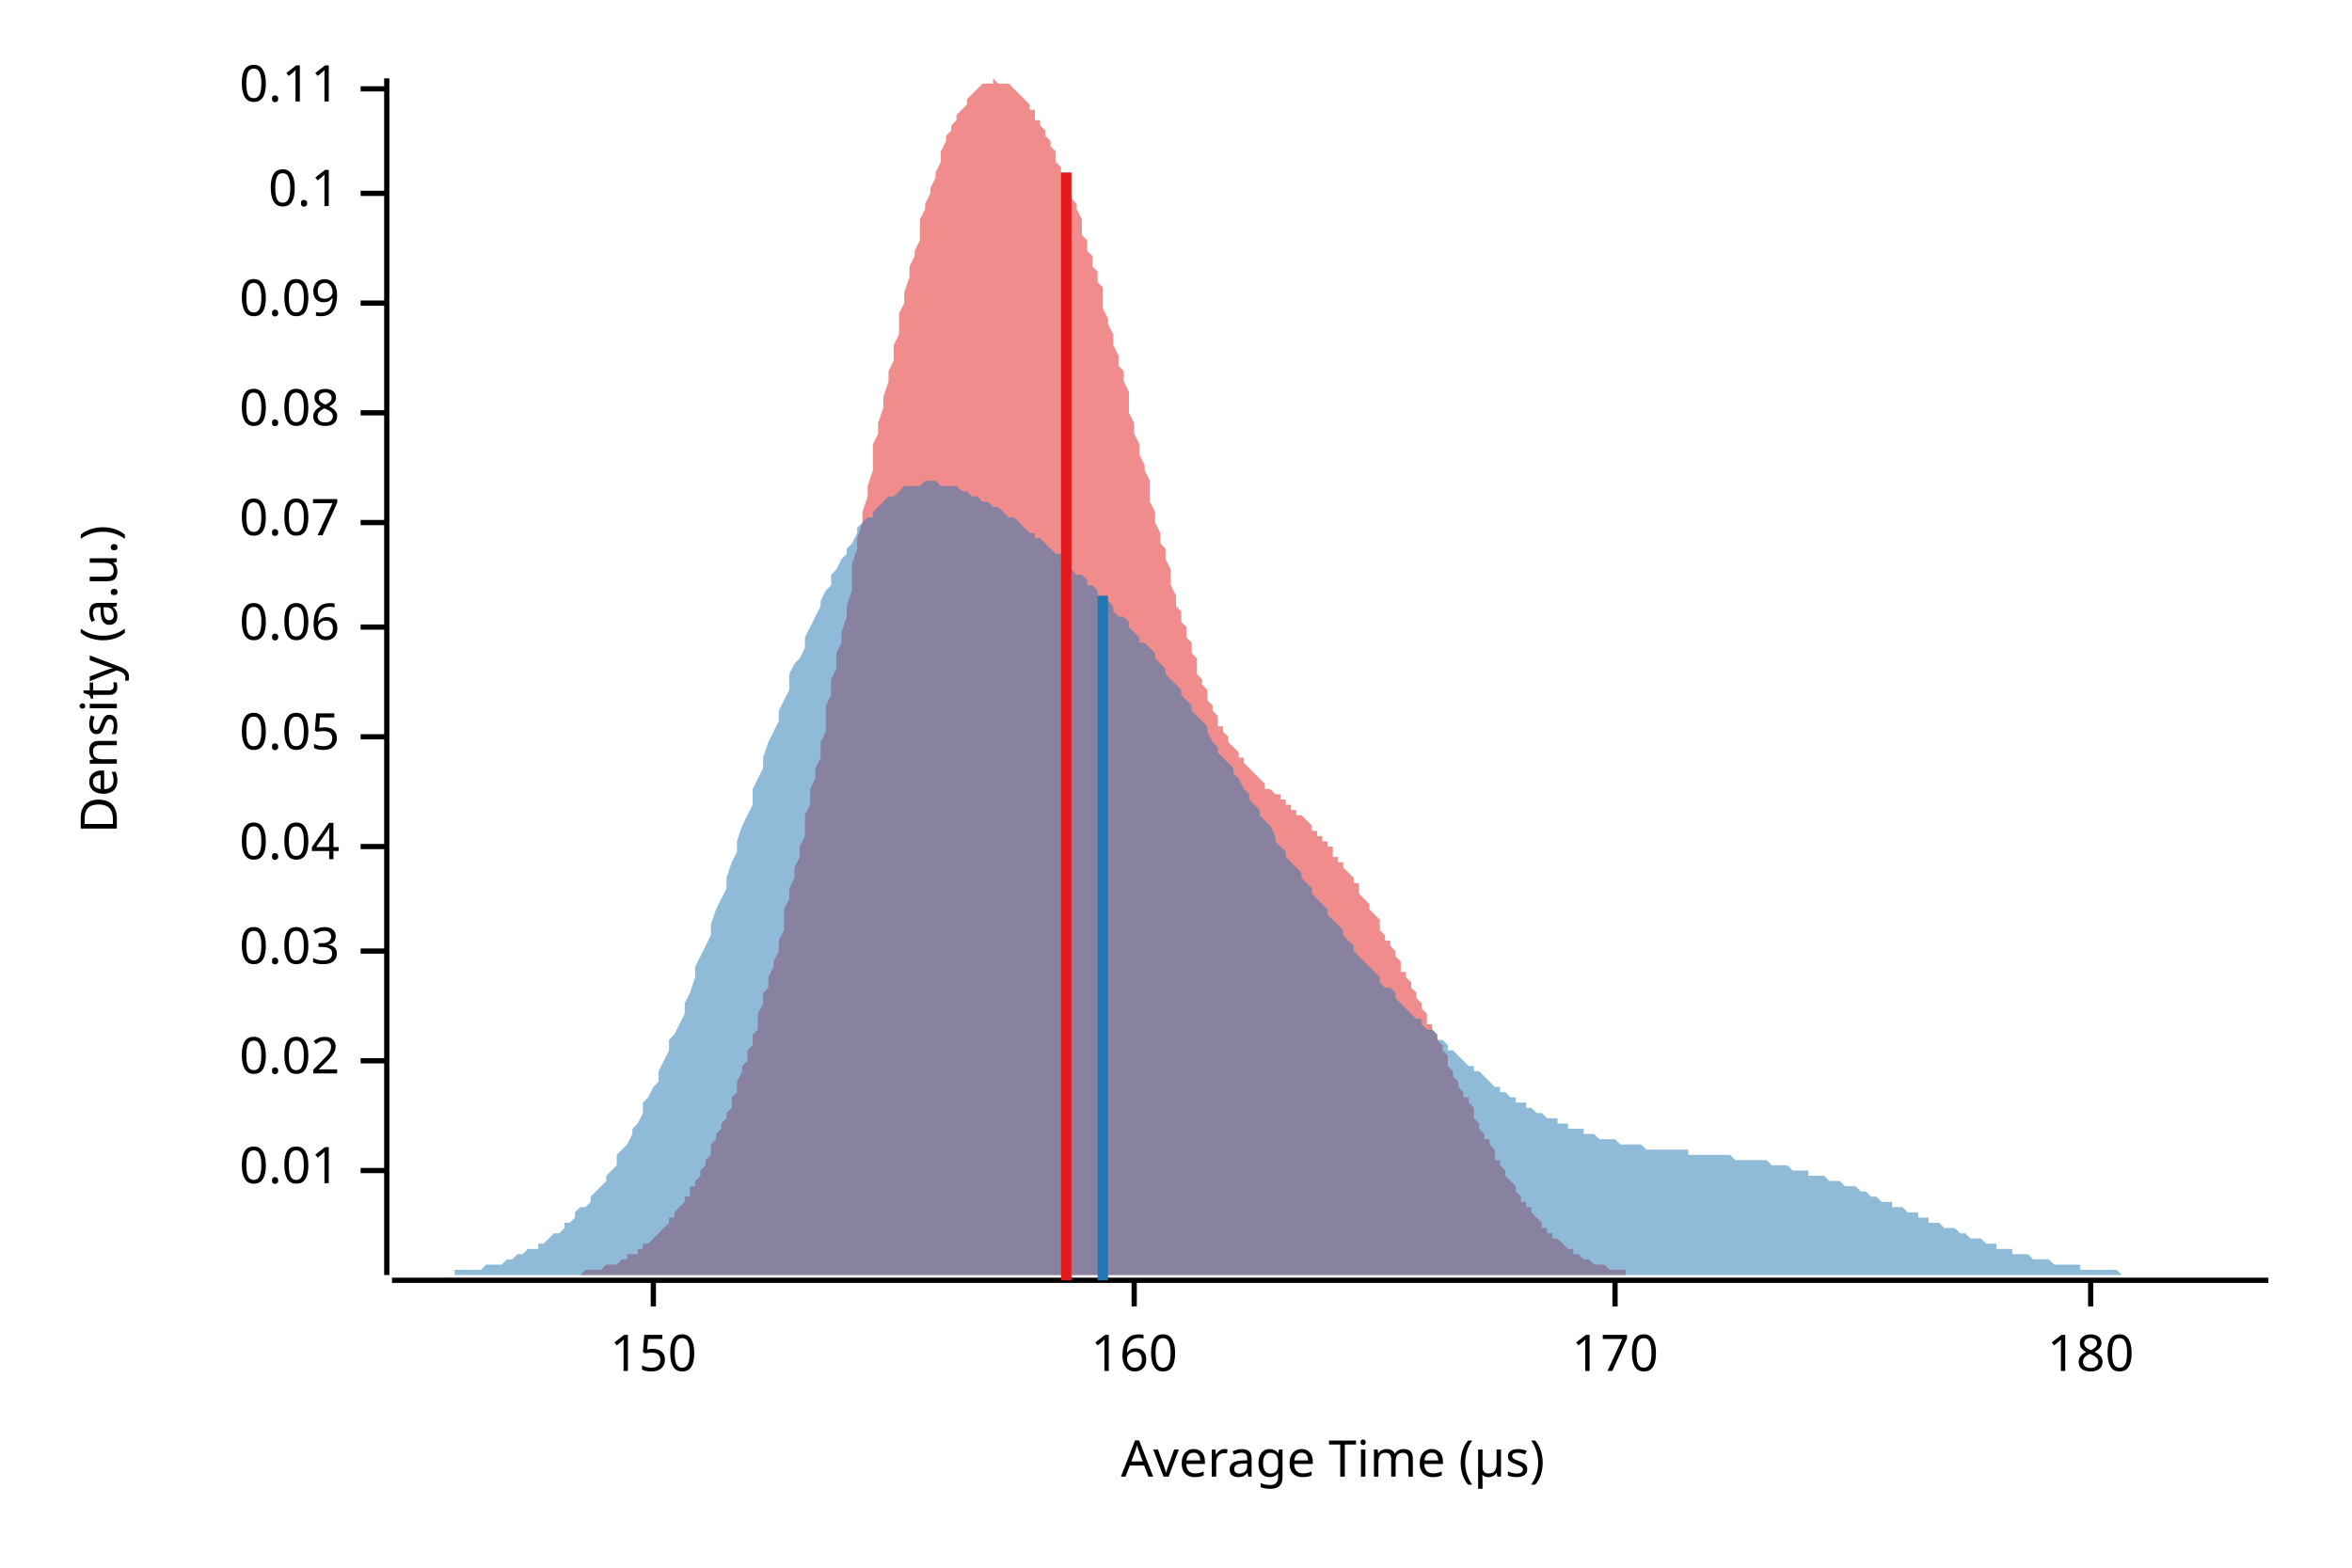
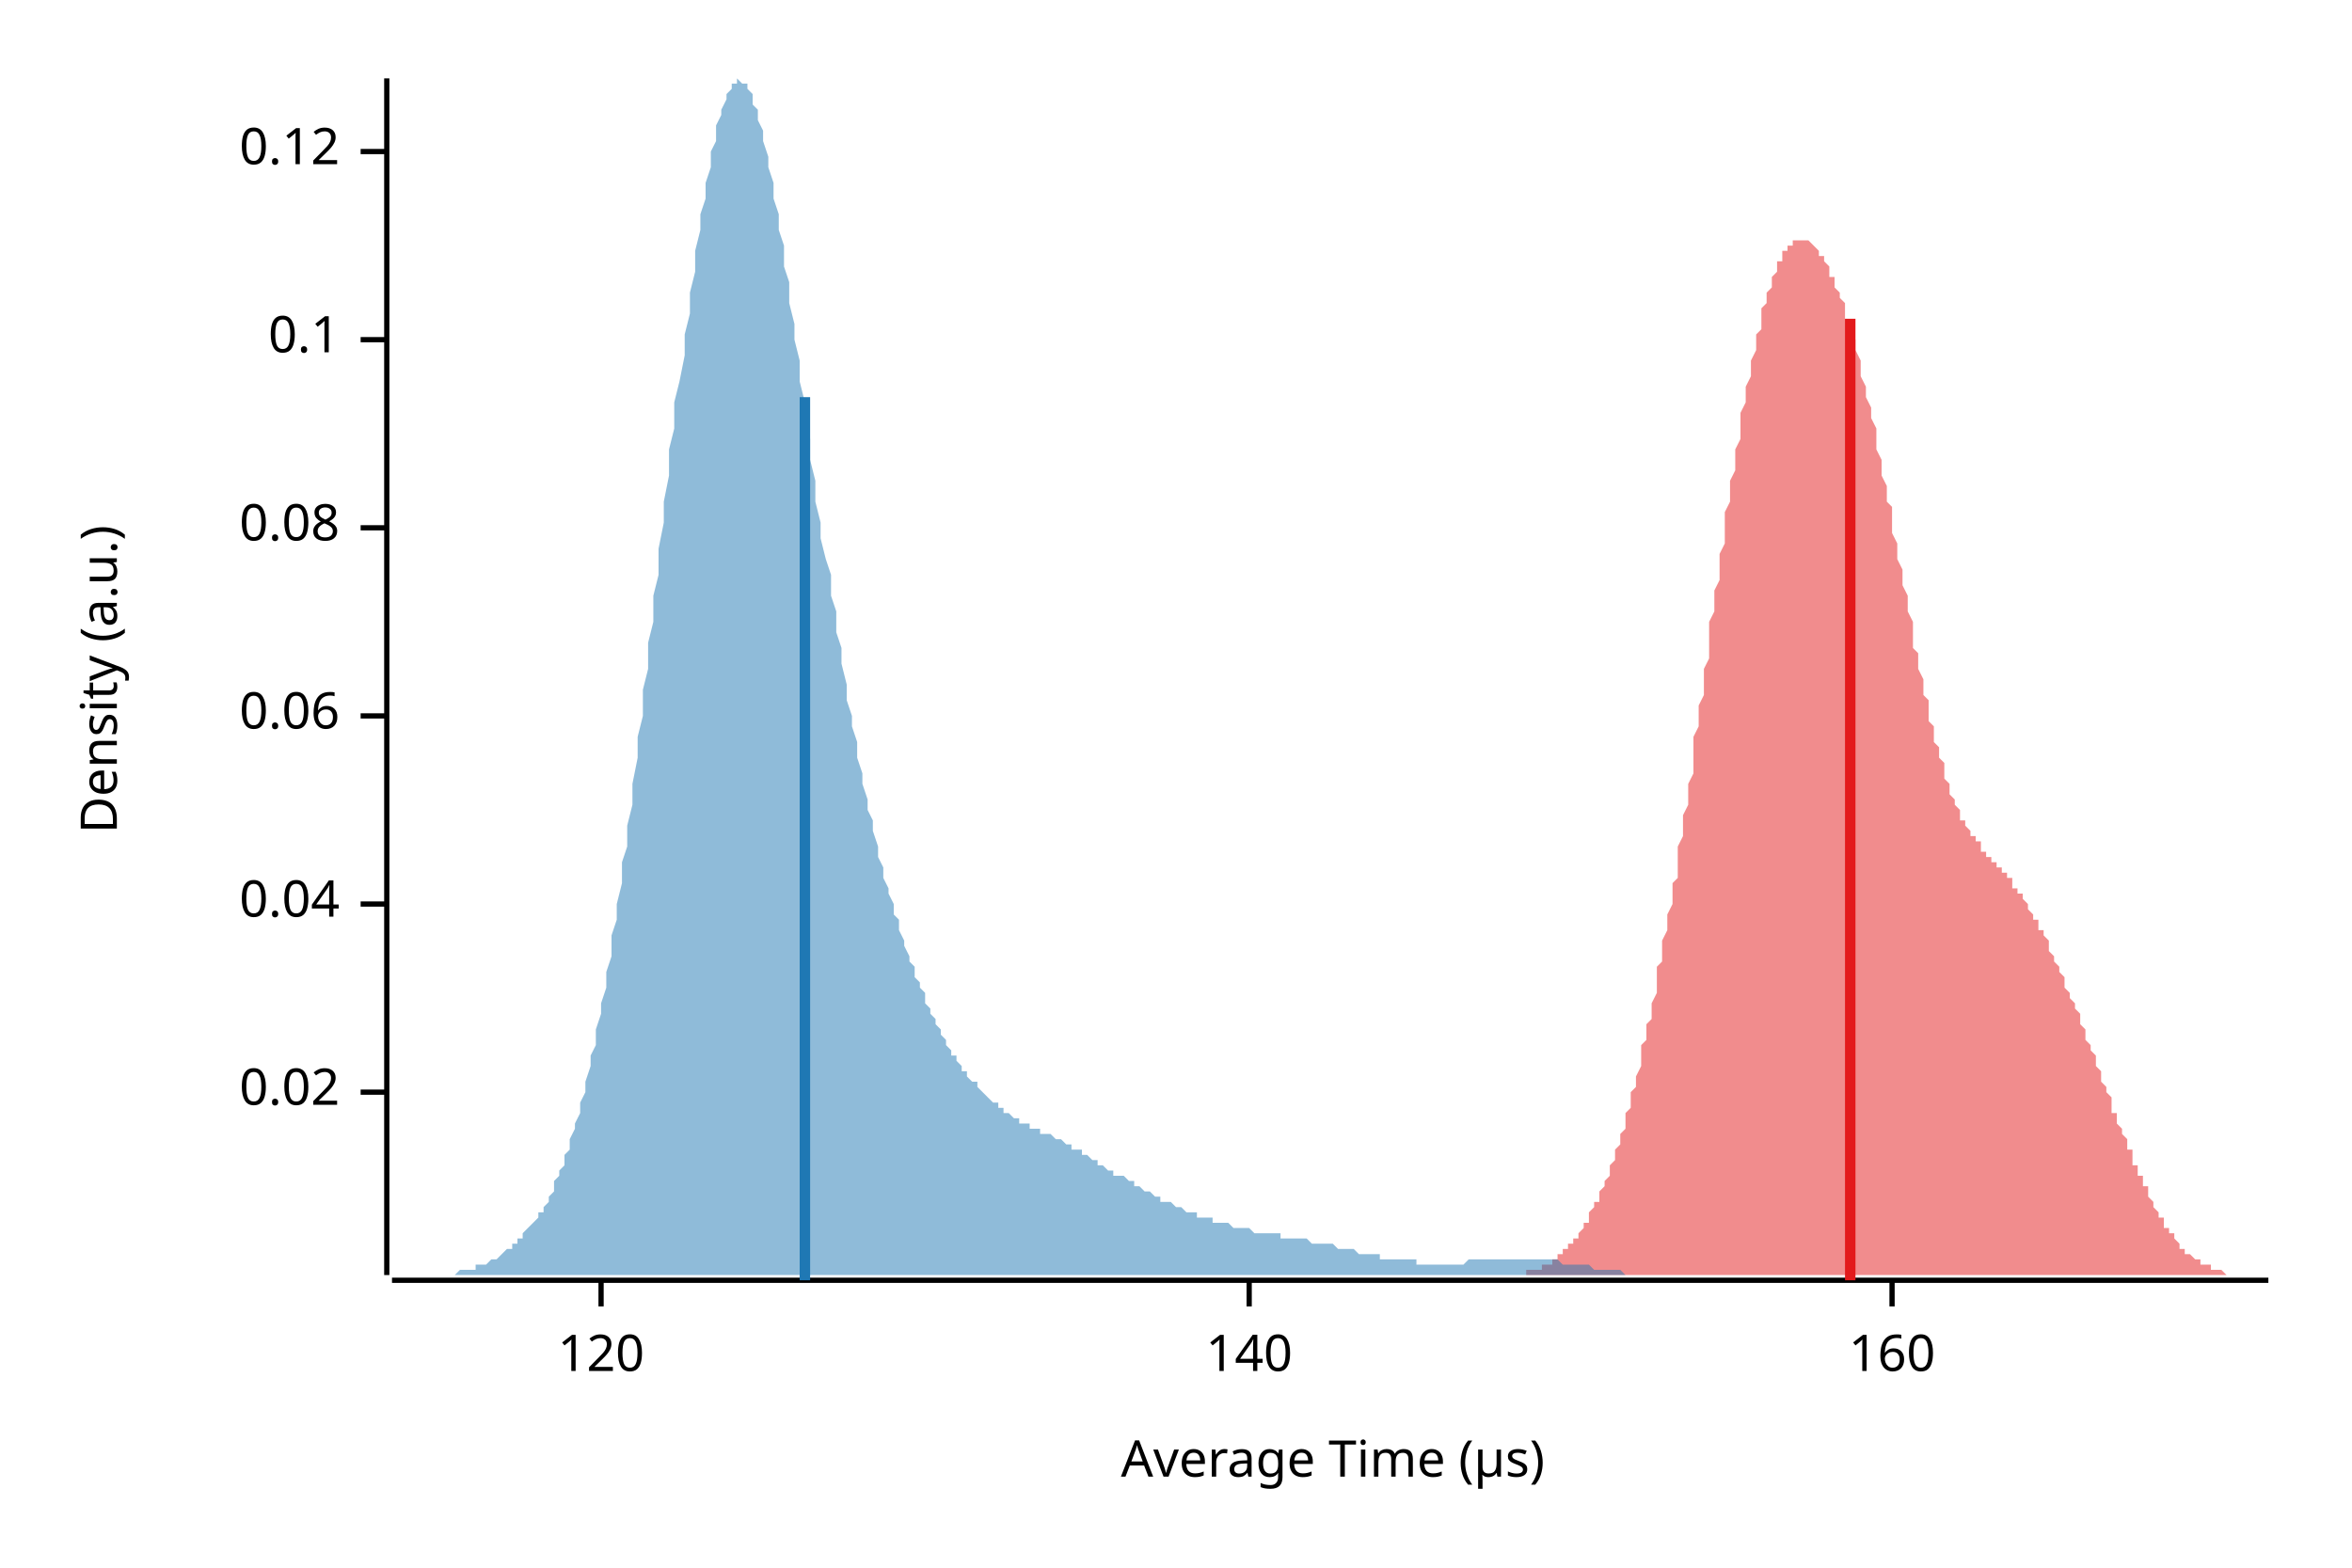
<svg xmlns="http://www.w3.org/2000/svg" width="450" height="300" viewBox="0 0 450 300">
  <text x="15" y="130" dy="0.76em" text-anchor="middle" font-family="sans-serif" font-size="9.677" opacity="1" fill="#000000" transform="rotate(270, 15, 130)">
Density (a.u.)
</text>
  <text x="255" y="285" dy="-0.5ex" text-anchor="middle" font-family="sans-serif" font-size="9.677" opacity="1" fill="#000000">
Average Time (µs)
</text>
  <polyline fill="none" opacity="1" stroke="#000000" stroke-width="1" points="74,15 74,244 " />
-   <text x="65" y="224" dy="0.5ex" text-anchor="end" font-family="sans-serif" font-size="9.677" opacity="1" fill="#000000">
- 0.01
- </text>
-   <polyline fill="none" opacity="1" stroke="#000000" stroke-width="1" points="69,224 74,224 " />
-   <text x="65" y="203" dy="0.5ex" text-anchor="end" font-family="sans-serif" font-size="9.677" opacity="1" fill="#000000">
+   <text x="65" y="209" dy="0.5ex" text-anchor="end" font-family="sans-serif" font-size="9.677" opacity="1" fill="#000000">
0.02
</text>
-   <polyline fill="none" opacity="1" stroke="#000000" stroke-width="1" points="69,203 74,203 " />
-   <text x="65" y="182" dy="0.5ex" text-anchor="end" font-family="sans-serif" font-size="9.677" opacity="1" fill="#000000">
- 0.03
- </text>
-   <polyline fill="none" opacity="1" stroke="#000000" stroke-width="1" points="69,182 74,182 " />
-   <text x="65" y="162" dy="0.5ex" text-anchor="end" font-family="sans-serif" font-size="9.677" opacity="1" fill="#000000">
+   <polyline fill="none" opacity="1" stroke="#000000" stroke-width="1" points="69,209 74,209 " />
+   <text x="65" y="173" dy="0.5ex" text-anchor="end" font-family="sans-serif" font-size="9.677" opacity="1" fill="#000000">
0.04
</text>
-   <polyline fill="none" opacity="1" stroke="#000000" stroke-width="1" points="69,162 74,162 " />
-   <text x="65" y="141" dy="0.5ex" text-anchor="end" font-family="sans-serif" font-size="9.677" opacity="1" fill="#000000">
- 0.05
- </text>
-   <polyline fill="none" opacity="1" stroke="#000000" stroke-width="1" points="69,141 74,141 " />
-   <text x="65" y="120" dy="0.5ex" text-anchor="end" font-family="sans-serif" font-size="9.677" opacity="1" fill="#000000">
+   <polyline fill="none" opacity="1" stroke="#000000" stroke-width="1" points="69,173 74,173 " />
+   <text x="65" y="137" dy="0.5ex" text-anchor="end" font-family="sans-serif" font-size="9.677" opacity="1" fill="#000000">
0.06
</text>
-   <polyline fill="none" opacity="1" stroke="#000000" stroke-width="1" points="69,120 74,120 " />
-   <text x="65" y="100" dy="0.5ex" text-anchor="end" font-family="sans-serif" font-size="9.677" opacity="1" fill="#000000">
- 0.07
- </text>
-   <polyline fill="none" opacity="1" stroke="#000000" stroke-width="1" points="69,100 74,100 " />
-   <text x="65" y="79" dy="0.5ex" text-anchor="end" font-family="sans-serif" font-size="9.677" opacity="1" fill="#000000">
+   <polyline fill="none" opacity="1" stroke="#000000" stroke-width="1" points="69,137 74,137 " />
+   <text x="65" y="101" dy="0.5ex" text-anchor="end" font-family="sans-serif" font-size="9.677" opacity="1" fill="#000000">
0.08
</text>
-   <polyline fill="none" opacity="1" stroke="#000000" stroke-width="1" points="69,79 74,79 " />
-   <text x="65" y="58" dy="0.5ex" text-anchor="end" font-family="sans-serif" font-size="9.677" opacity="1" fill="#000000">
- 0.09
- </text>
-   <polyline fill="none" opacity="1" stroke="#000000" stroke-width="1" points="69,58 74,58 " />
-   <text x="65" y="37" dy="0.5ex" text-anchor="end" font-family="sans-serif" font-size="9.677" opacity="1" fill="#000000">
+   <polyline fill="none" opacity="1" stroke="#000000" stroke-width="1" points="69,101 74,101 " />
+   <text x="65" y="65" dy="0.5ex" text-anchor="end" font-family="sans-serif" font-size="9.677" opacity="1" fill="#000000">
0.1
</text>
-   <polyline fill="none" opacity="1" stroke="#000000" stroke-width="1" points="69,37 74,37 " />
-   <text x="65" y="17" dy="0.5ex" text-anchor="end" font-family="sans-serif" font-size="9.677" opacity="1" fill="#000000">
- 0.11
+   <polyline fill="none" opacity="1" stroke="#000000" stroke-width="1" points="69,65 74,65 " />
+   <text x="65" y="29" dy="0.5ex" text-anchor="end" font-family="sans-serif" font-size="9.677" opacity="1" fill="#000000">
+ 0.12
</text>
-   <polyline fill="none" opacity="1" stroke="#000000" stroke-width="1" points="69,17 74,17 " />
+   <polyline fill="none" opacity="1" stroke="#000000" stroke-width="1" points="69,29 74,29 " />
  <polyline fill="none" opacity="1" stroke="#000000" stroke-width="1" points="75,245 434,245 " />
-   <text x="125" y="255" dy="0.76em" text-anchor="middle" font-family="sans-serif" font-size="9.677" opacity="1" fill="#000000">
- 150
+   <text x="115" y="255" dy="0.76em" text-anchor="middle" font-family="sans-serif" font-size="9.677" opacity="1" fill="#000000">
+ 120
</text>
-   <polyline fill="none" opacity="1" stroke="#000000" stroke-width="1" points="125,245 125,250 " />
-   <text x="217" y="255" dy="0.76em" text-anchor="middle" font-family="sans-serif" font-size="9.677" opacity="1" fill="#000000">
+   <polyline fill="none" opacity="1" stroke="#000000" stroke-width="1" points="115,245 115,250 " />
+   <text x="239" y="255" dy="0.76em" text-anchor="middle" font-family="sans-serif" font-size="9.677" opacity="1" fill="#000000">
+ 140
+ </text>
+   <polyline fill="none" opacity="1" stroke="#000000" stroke-width="1" points="239,245 239,250 " />
+   <text x="362" y="255" dy="0.76em" text-anchor="middle" font-family="sans-serif" font-size="9.677" opacity="1" fill="#000000">
160
</text>
-   <polyline fill="none" opacity="1" stroke="#000000" stroke-width="1" points="217,245 217,250 " />
-   <text x="309" y="255" dy="0.76em" text-anchor="middle" font-family="sans-serif" font-size="9.677" opacity="1" fill="#000000">
- 170
- </text>
-   <polyline fill="none" opacity="1" stroke="#000000" stroke-width="1" points="309,245 309,250 " />
-   <text x="400" y="255" dy="0.76em" text-anchor="middle" font-family="sans-serif" font-size="9.677" opacity="1" fill="#000000">
- 180
- </text>
-   <polyline fill="none" opacity="1" stroke="#000000" stroke-width="1" points="400,245 400,250 " />
-   <polygon opacity="0.5" fill="#E31A1C" points="98,244 99,244 99,244 100,244 100,244 101,244 101,244 101,244 102,244 102,244 103,244 103,244 104,244 104,244 105,244 105,244 106,244 106,244 106,244 107,244 107,244 108,244 108,244 109,244 109,244 110,244 110,244 110,244 111,244 111,244 112,243 112,243 113,243 113,243 114,243 114,243 114,243 115,243 115,243 116,242 116,242 117,242 117,242 118,242 118,242 119,241 119,241 119,241 120,241 120,240 121,240 121,240 122,240 122,239 123,239 123,239 123,238 124,238 124,238 125,237 125,237 126,236 126,236 127,235 127,235 128,234 128,234 128,233 129,233 129,232 130,231 130,231 131,230 131,229 132,229 132,228 132,227 133,227 133,226 134,225 134,224 135,223 135,222 136,221 136,220 136,219 137,218 137,217 138,216 138,215 139,214 139,213 140,212 140,210 141,209 141,208 141,207 142,205 142,204 143,203 143,201 144,200 144,198 145,197 145,195 145,194 146,192 146,190 147,189 147,187 148,185 148,184 149,182 149,180 150,178 150,176 150,174 151,172 151,170 152,168 152,166 153,164 153,162 154,160 154,158 154,156 155,154 155,151 156,149 156,147 157,145 157,142 158,140 158,138 158,135 159,133 159,130 160,128 160,125 161,123 161,121 162,118 162,116 163,113 163,111 163,108 164,105 164,103 165,100 165,98 166,95 166,93 167,90 167,88 167,85 168,83 168,81 169,78 169,76 170,73 170,71 171,69 171,66 172,64 172,62 172,60 173,58 173,56 174,53 174,51 175,49 175,48 176,46 176,44 176,42 177,40 177,39 178,37 178,36 179,34 179,33 180,31 180,30 180,29 181,27 181,26 182,25 182,24 183,23 183,22 184,21 184,21 185,20 185,19 185,19 186,18 186,18 187,17 187,17 188,16 188,16 189,16 189,16 189,16 190,16 190,15 191,16 191,16 192,16 192,16 193,16 193,16 194,17 194,17 194,17 195,18 195,18 196,19 196,19 197,20 197,21 198,21 198,22 198,23 199,23 199,24 200,25 200,26 201,27 201,28 202,29 202,30 202,31 203,32 203,33 204,34 204,35 205,37 205,38 206,39 206,40 207,42 207,43 207,45 208,46 208,48 209,49 209,51 210,52 210,54 211,55 211,57 211,59 212,61 212,62 213,64 213,66 214,68 214,70 215,71 215,73 216,75 216,77 216,79 217,81 217,83 218,85 218,87 219,89 219,90 220,92 220,94 220,96 221,98 221,100 222,102 222,104 223,105 223,107 224,109 224,111 224,112 225,114 225,116 226,117 226,119 227,120 227,122 228,123 228,125 229,126 229,128 229,129 230,130 230,131 231,132 231,134 232,135 232,136 233,137 233,138 233,139 234,139 234,140 235,141 235,142 236,143 236,143 237,144 237,145 238,145 238,146 238,146 239,147 239,147 240,148 240,148 241,149 241,149 242,150 242,150 242,151 243,151 243,151 244,152 244,152 245,152 245,153 246,153 246,154 246,154 247,154 247,155 248,155 248,156 249,156 249,156 250,157 250,157 251,158 251,158 251,159 252,159 252,160 253,160 253,161 254,161 254,162 255,162 255,163 255,164 256,164 256,165 257,165 257,166 258,167 258,167 259,168 259,169 260,169 260,170 260,171 261,172 261,172 262,173 262,174 263,175 263,175 264,176 264,177 264,178 265,179 265,180 266,180 266,181 267,182 267,183 268,184 268,185 268,186 269,186 269,187 270,188 270,189 271,190 271,191 272,192 272,193 273,194 273,195 273,196 274,196 274,197 275,198 275,199 276,200 276,201 277,202 277,203 277,204 278,205 278,206 279,207 279,208 280,209 280,210 281,210 281,211 282,212 282,213 282,214 283,215 283,216 284,217 284,218 285,218 285,219 286,220 286,221 286,222 287,222 287,223 288,224 288,225 289,226 289,226 290,227 290,228 290,228 291,229 291,230 292,230 292,231 293,231 293,232 294,233 294,233 295,234 295,234 295,235 296,235 296,236 297,236 297,237 298,237 298,237 299,238 299,238 299,238 300,239 300,239 301,239 301,240 302,240 302,240 303,241 303,241 304,241 304,241 304,241 305,242 305,242 306,242 306,242 307,242 307,242 308,243 308,243 308,243 309,243 309,243 310,243 310,243 311,243 311,244 312,244 312,244 312,244 313,244 313,244 314,244 314,244 315,244 315,244 316,244 316,244 317,244 317,244 317,244 318,244 318,244 319,244 319,244 320,244 320,244 321,244 321,244 321,244 322,244 322,244 322,244 98,244 " />
-   <polygon opacity="0.5" fill="#1F78B4" points="75,244 75,244 76,244 77,244 77,244 78,244 79,244 80,244 80,244 81,244 82,244 82,244 83,244 84,244 85,244 85,244 86,244 87,244 87,243 88,243 89,243 90,243 90,243 91,243 92,243 92,243 93,242 94,242 95,242 95,242 96,242 97,241 98,241 98,241 99,240 100,240 100,240 101,239 102,239 103,239 103,238 104,238 105,237 105,237 106,236 107,236 108,235 108,234 109,234 110,233 110,232 111,231 112,231 113,230 113,229 114,228 115,227 116,226 116,225 117,224 118,223 118,221 119,220 120,219 121,217 121,216 122,215 123,213 123,211 124,210 125,208 126,207 126,205 127,203 128,201 128,199 129,198 130,196 131,194 131,192 132,190 133,187 133,185 134,183 135,181 136,179 136,177 137,174 138,172 139,170 139,168 140,165 141,163 141,161 142,158 143,156 144,154 144,151 145,149 146,147 146,145 147,142 148,140 149,138 149,136 150,134 151,132 151,129 152,127 153,126 154,124 154,122 155,120 156,118 157,116 157,115 158,113 159,112 159,110 160,109 161,107 162,106 162,105 163,104 164,102 164,101 165,100 166,99 167,99 167,98 168,97 169,96 169,96 170,95 171,95 172,94 172,94 173,93 174,93 175,93 175,93 176,93 177,92 177,92 178,92 179,92 180,93 180,93 181,93 182,93 182,93 183,93 184,94 185,94 185,94 186,95 187,95 187,95 188,96 189,96 190,97 190,97 191,97 192,98 192,98 193,99 194,99 195,100 195,100 196,101 197,102 198,102 198,103 199,103 200,104 200,104 201,105 202,106 203,106 203,107 204,108 205,108 205,109 206,110 207,110 208,111 208,112 209,112 210,113 210,114 211,114 212,115 213,116 213,117 214,118 215,118 216,119 216,120 217,121 218,122 218,123 219,123 220,124 221,125 221,126 222,127 223,128 223,129 224,130 225,131 226,132 226,133 227,134 228,135 228,136 229,137 230,138 231,139 231,140 232,142 233,143 233,144 234,145 235,146 236,147 236,148 237,149 238,151 239,152 239,153 240,154 241,155 241,156 242,157 243,158 244,160 244,161 245,162 246,163 246,164 247,165 248,166 249,167 249,168 250,169 251,170 251,171 252,172 253,173 254,174 254,175 255,176 256,177 257,178 257,179 258,180 259,181 259,182 260,183 261,184 262,185 262,185 263,186 264,187 264,188 265,189 266,189 267,190 267,191 268,192 269,193 269,193 270,194 271,195 272,195 272,196 273,197 274,197 275,198 275,199 276,199 277,200 277,201 278,201 279,202 280,203 280,203 281,204 282,204 282,205 283,205 284,206 285,207 285,207 286,208 287,208 287,209 288,209 289,210 290,210 290,211 291,211 292,211 292,212 293,212 294,213 295,213 295,213 296,214 297,214 298,214 298,215 299,215 300,215 300,216 301,216 302,216 303,216 303,217 304,217 305,217 305,217 306,218 307,218 308,218 308,218 309,218 310,219 310,219 311,219 312,219 313,219 313,219 314,219 315,220 316,220 316,220 317,220 318,220 318,220 319,220 320,220 321,220 321,220 322,220 323,220 323,221 324,221 325,221 326,221 326,221 327,221 328,221 328,221 329,221 330,221 331,221 331,221 332,222 333,222 333,222 334,222 335,222 336,222 336,222 337,222 338,222 339,223 339,223 340,223 341,223 341,223 342,223 343,224 344,224 344,224 345,224 346,224 346,225 347,225 348,225 349,225 349,225 350,226 351,226 351,226 352,226 353,227 354,227 354,227 355,227 356,228 357,228 357,228 358,229 359,229 359,229 360,230 361,230 362,230 362,231 363,231 364,231 364,231 365,232 366,232 367,232 367,233 368,233 369,233 369,234 370,234 371,234 372,235 372,235 373,235 374,235 375,236 375,236 376,236 377,237 377,237 378,237 379,237 380,238 380,238 381,238 382,238 382,239 383,239 384,239 385,239 385,240 386,240 387,240 387,240 388,240 389,241 390,241 390,241 391,241 392,241 392,241 393,242 394,242 395,242 395,242 396,242 397,242 398,242 398,243 399,243 400,243 400,243 401,243 402,243 403,243 403,243 404,243 405,243 405,243 406,244 407,244 408,244 408,244 409,244 410,244 410,244 411,244 412,244 413,244 413,244 414,244 415,244 416,244 416,244 417,244 418,244 418,244 419,244 420,244 421,244 421,244 422,244 423,244 423,244 424,244 425,244 426,244 426,244 427,244 428,244 428,244 429,244 430,244 431,244 431,244 432,244 433,244 434,244 434,244 75,244 " />
-   <polyline fill="none" opacity="1" stroke="#E31A1C" stroke-width="2" points="204,245 204,33 " />
-   <polyline fill="none" opacity="1" stroke="#1F78B4" stroke-width="2" points="211,245 211,114 " />
+   <polyline fill="none" opacity="1" stroke="#000000" stroke-width="1" points="362,245 362,250 " />
+   <polygon opacity="0.5" fill="#E31A1C" points="283,244 283,244 283,244 284,244 284,244 284,244 285,244 285,244 285,244 285,244 286,244 286,244 286,244 287,244 287,244 287,244 288,244 288,244 288,244 288,244 289,244 289,244 289,244 290,244 290,244 290,244 291,244 291,244 291,244 291,244 292,244 292,244 292,243 293,243 293,243 293,243 294,243 294,243 294,243 295,243 295,243 295,242 295,242 296,242 296,242 296,242 297,242 297,241 297,241 298,241 298,241 298,240 298,240 299,240 299,240 299,239 300,239 300,239 300,238 301,238 301,238 301,237 301,237 302,237 302,236 302,236 303,235 303,235 303,234 304,234 304,233 304,233 304,232 305,231 305,231 305,230 306,230 306,229 306,228 307,227 307,227 307,226 308,225 308,224 308,224 308,223 309,222 309,221 309,220 310,219 310,218 310,217 311,216 311,215 311,214 311,213 312,212 312,210 312,209 313,208 313,207 313,206 314,204 314,203 314,202 314,200 315,199 315,198 315,196 316,195 316,193 316,192 317,190 317,188 317,187 317,185 318,184 318,182 318,180 319,178 319,177 319,175 320,173 320,171 320,169 321,168 321,166 321,164 321,162 322,160 322,158 322,156 323,154 323,152 323,150 324,148 324,145 324,143 324,141 325,139 325,137 325,135 326,133 326,130 326,128 327,126 327,124 327,122 327,119 328,117 328,115 328,113 329,111 329,109 329,106 330,104 330,102 330,100 330,98 331,96 331,94 331,92 332,90 332,88 332,86 333,84 333,82 333,80 333,79 334,77 334,75 334,74 335,72 335,70 335,69 336,67 336,66 336,64 337,63 337,62 337,61 337,59 338,58 338,57 338,56 339,55 339,54 339,53 340,52 340,52 340,51 340,50 341,50 341,49 341,48 342,48 342,47 342,47 343,47 343,46 343,46 343,46 344,46 344,46 344,46 345,46 345,46 345,46 346,46 346,46 346,46 346,46 347,47 347,47 347,47 348,48 348,48 348,49 349,49 349,50 349,50 350,51 350,51 350,52 350,53 351,53 351,54 351,55 352,56 352,56 352,57 353,58 353,59 353,60 353,61 354,62 354,63 354,64 355,65 355,66 355,67 356,69 356,70 356,71 356,72 357,74 357,75 357,76 358,78 358,79 358,80 359,82 359,83 359,85 359,86 360,88 360,89 360,91 361,93 361,94 361,96 362,97 362,99 362,101 362,102 363,104 363,106 363,107 364,109 364,111 364,112 365,114 365,116 365,117 366,119 366,121 366,122 366,124 367,125 367,127 367,128 368,130 368,131 368,133 369,134 369,135 369,137 369,138 370,139 370,141 370,142 371,143 371,144 371,145 372,146 372,147 372,148 372,149 373,150 373,151 373,152 374,153 374,153 374,154 375,155 375,155 375,156 375,157 376,157 376,158 376,158 377,159 377,159 377,160 378,160 378,161 378,161 379,161 379,162 379,162 379,163 380,163 380,163 380,164 381,164 381,164 381,165 382,165 382,165 382,166 382,166 383,166 383,167 383,167 384,167 384,168 384,168 385,168 385,169 385,169 385,170 386,170 386,170 386,171 387,171 387,172 387,172 388,173 388,173 388,174 388,174 389,175 389,175 389,176 390,176 390,177 390,178 391,178 391,179 391,179 392,180 392,181 392,181 392,182 393,183 393,183 393,184 394,185 394,185 394,186 395,187 395,187 395,188 395,189 396,190 396,190 396,191 397,192 397,193 397,193 398,194 398,195 398,196 398,196 399,197 399,198 399,199 400,200 400,200 400,201 401,202 401,203 401,204 401,204 402,205 402,206 402,207 403,208 403,209 403,209 404,210 404,211 404,212 404,213 405,213 405,214 405,215 406,216 406,217 406,217 407,218 407,219 407,220 408,220 408,221 408,222 408,223 409,223 409,224 409,225 410,225 410,226 410,227 411,227 411,228 411,229 411,229 412,230 412,230 412,231 413,232 413,232 413,233 414,233 414,234 414,234 414,235 415,235 415,236 415,236 416,236 416,237 416,237 417,238 417,238 417,238 417,239 418,239 418,239 418,240 419,240 419,240 419,240 420,241 420,241 420,241 421,241 421,241 421,242 421,242 422,242 422,242 422,242 423,242 423,243 423,243 424,243 424,243 424,243 424,243 425,243 425,243 425,243 426,244 426,244 426,244 427,244 427,244 427,244 427,244 428,244 428,244 428,244 429,244 429,244 429,244 430,244 430,244 430,244 430,244 431,244 431,244 431,244 432,244 432,244 432,244 433,244 433,244 433,244 434,244 434,244 283,244 " />
+   <polygon opacity="0.5" fill="#1F78B4" points="75,244 75,244 76,244 76,244 77,244 77,244 78,244 78,244 79,244 79,244 80,244 80,244 81,244 81,244 82,244 82,244 83,244 83,244 84,244 84,244 85,244 85,244 86,244 86,244 87,244 87,244 88,243 88,243 89,243 89,243 90,243 90,243 91,243 91,242 92,242 92,242 93,242 93,242 94,241 94,241 95,241 95,241 96,240 96,240 97,239 97,239 98,239 98,238 99,238 99,237 100,237 100,236 101,235 101,235 102,234 103,233 103,232 104,232 104,231 105,230 105,229 106,228 106,226 107,225 107,224 108,223 108,221 109,220 109,218 110,216 110,215 111,213 111,211 112,209 112,207 113,204 113,202 114,200 114,197 115,194 115,192 116,189 116,186 117,183 117,179 118,176 118,173 119,169 119,165 120,162 120,158 121,154 121,150 122,145 122,141 123,137 123,132 124,128 124,123 125,119 125,114 126,110 126,105 127,100 127,96 128,91 128,86 129,82 129,77 130,73 131,68 131,64 132,60 132,56 133,52 133,48 134,44 134,41 135,38 135,35 136,32 136,29 137,27 137,24 138,22 138,21 139,19 139,18 140,17 140,16 141,16 141,15 142,16 142,16 143,16 143,17 144,18 144,20 145,21 145,23 146,25 146,27 147,30 147,32 148,35 148,38 149,41 149,44 150,47 150,51 151,54 151,58 152,62 152,65 153,69 153,73 154,77 154,81 155,84 155,88 156,92 156,96 157,100 157,103 158,107 159,110 159,114 160,117 160,121 161,124 161,127 162,131 162,134 163,137 163,139 164,142 164,145 165,148 165,150 166,153 166,155 167,157 167,159 168,162 168,164 169,166 169,168 170,170 170,171 171,173 171,175 172,176 172,178 173,180 173,181 174,183 174,184 175,185 175,187 176,188 176,189 177,190 177,192 178,193 178,194 179,195 179,196 180,197 180,198 181,199 181,200 182,201 182,202 183,202 183,203 184,204 184,205 185,205 185,206 186,207 187,207 187,208 188,209 188,209 189,210 189,210 190,211 190,211 191,211 191,212 192,212 192,213 193,213 193,213 194,214 194,214 195,214 195,215 196,215 196,215 197,215 197,216 198,216 198,216 199,216 199,217 200,217 200,217 201,217 201,217 202,218 202,218 203,218 203,218 204,219 204,219 205,219 205,220 206,220 206,220 207,220 207,221 208,221 208,221 209,222 209,222 210,222 210,223 211,223 211,223 212,224 212,224 213,224 213,225 214,225 215,225 215,225 216,226 216,226 217,226 217,227 218,227 218,227 219,228 219,228 220,228 220,228 221,229 221,229 222,229 222,230 223,230 223,230 224,230 224,230 225,231 225,231 226,231 226,231 227,232 227,232 228,232 228,232 229,232 229,233 230,233 230,233 231,233 231,233 232,233 232,234 233,234 233,234 234,234 234,234 235,234 235,234 236,235 236,235 237,235 237,235 238,235 238,235 239,235 239,235 240,236 240,236 241,236 241,236 242,236 243,236 243,236 244,236 244,236 245,236 245,237 246,237 246,237 247,237 247,237 248,237 248,237 249,237 249,237 250,237 250,237 251,238 251,238 252,238 252,238 253,238 253,238 254,238 254,238 255,238 255,238 256,239 256,239 257,239 257,239 258,239 258,239 259,239 259,239 260,240 260,240 261,240 261,240 262,240 262,240 263,240 263,240 264,240 264,241 265,241 265,241 266,241 266,241 267,241 267,241 268,241 268,241 269,241 269,241 270,241 271,241 271,242 272,242 272,242 273,242 273,242 274,242 274,242 275,242 275,242 276,242 276,242 277,242 277,242 278,242 278,242 279,242 279,242 280,242 280,242 281,241 281,241 282,241 282,241 283,241 283,241 284,241 284,241 285,241 285,241 286,241 286,241 287,241 287,241 288,241 288,241 289,241 289,241 290,241 290,241 291,241 291,241 292,241 292,241 293,241 293,241 294,241 294,241 295,241 295,241 296,241 296,241 297,241 297,241 298,241 299,242 299,242 300,242 300,242 301,242 301,242 302,242 302,242 303,242 303,242 304,242 304,242 305,243 305,243 306,243 306,243 307,243 307,243 308,243 308,243 309,243 309,243 310,243 310,243 311,244 311,244 312,244 312,244 313,244 313,244 314,244 314,244 315,244 315,244 316,244 316,244 317,244 317,244 318,244 318,244 319,244 319,244 320,244 320,244 321,244 321,244 322,244 322,244 323,244 323,244 324,244 324,244 325,244 325,244 326,244 327,244 327,244 328,244 328,244 329,244 329,244 75,244 " />
+   <polyline fill="none" opacity="1" stroke="#E31A1C" stroke-width="2" points="354,245 354,61 " />
+   <polyline fill="none" opacity="1" stroke="#1F78B4" stroke-width="2" points="154,245 154,76 " />
</svg>
